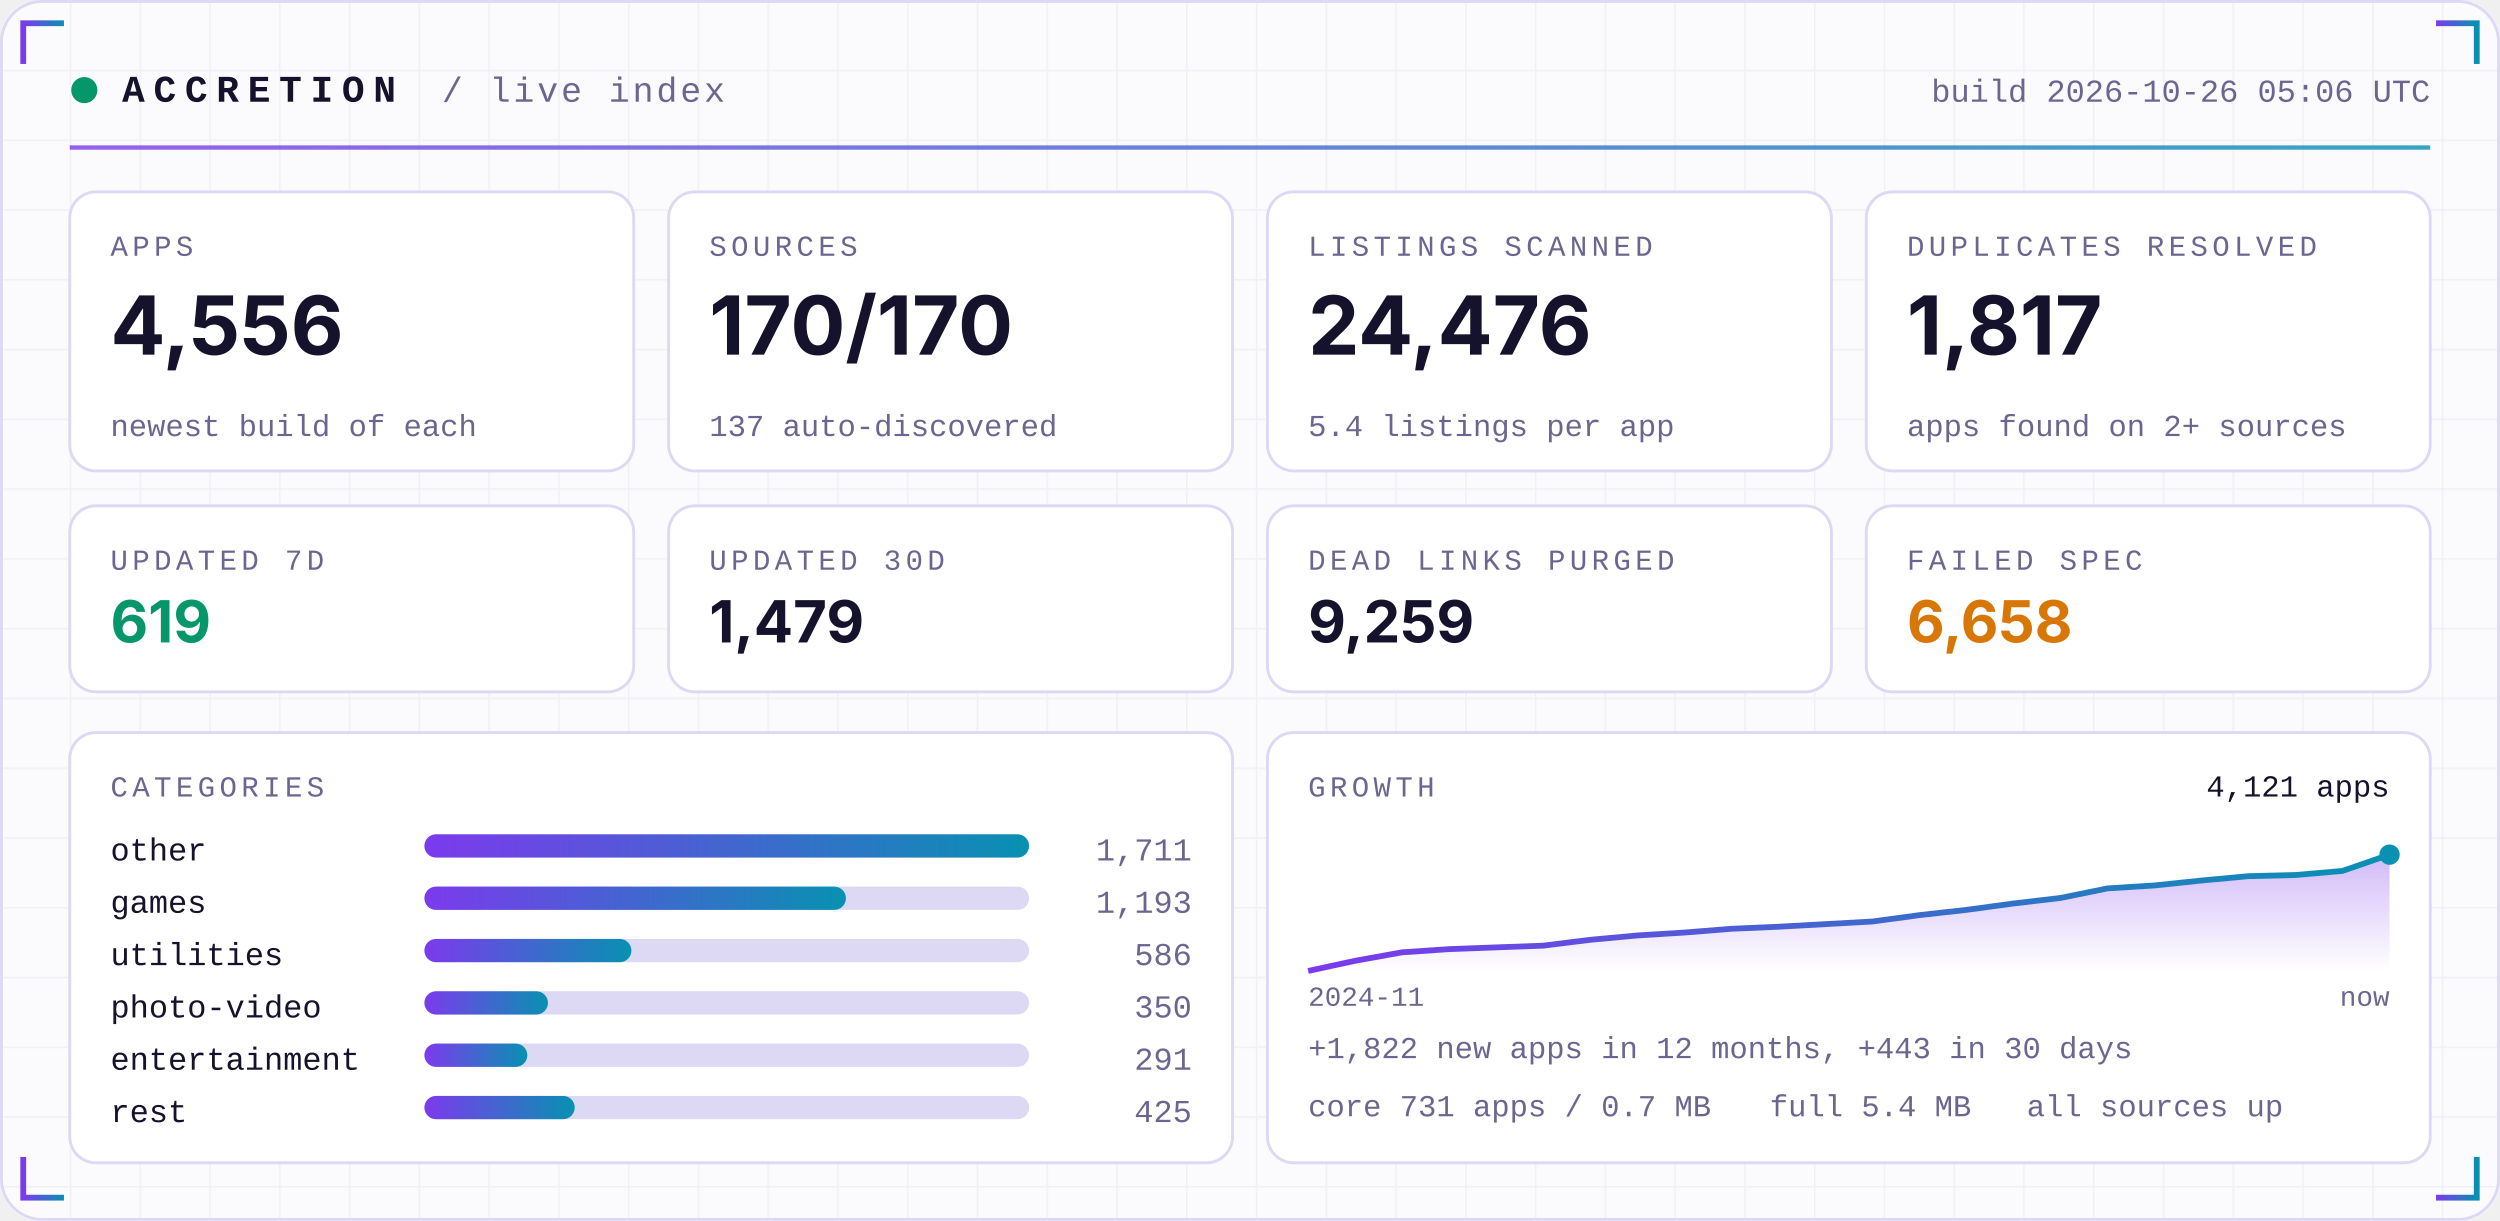
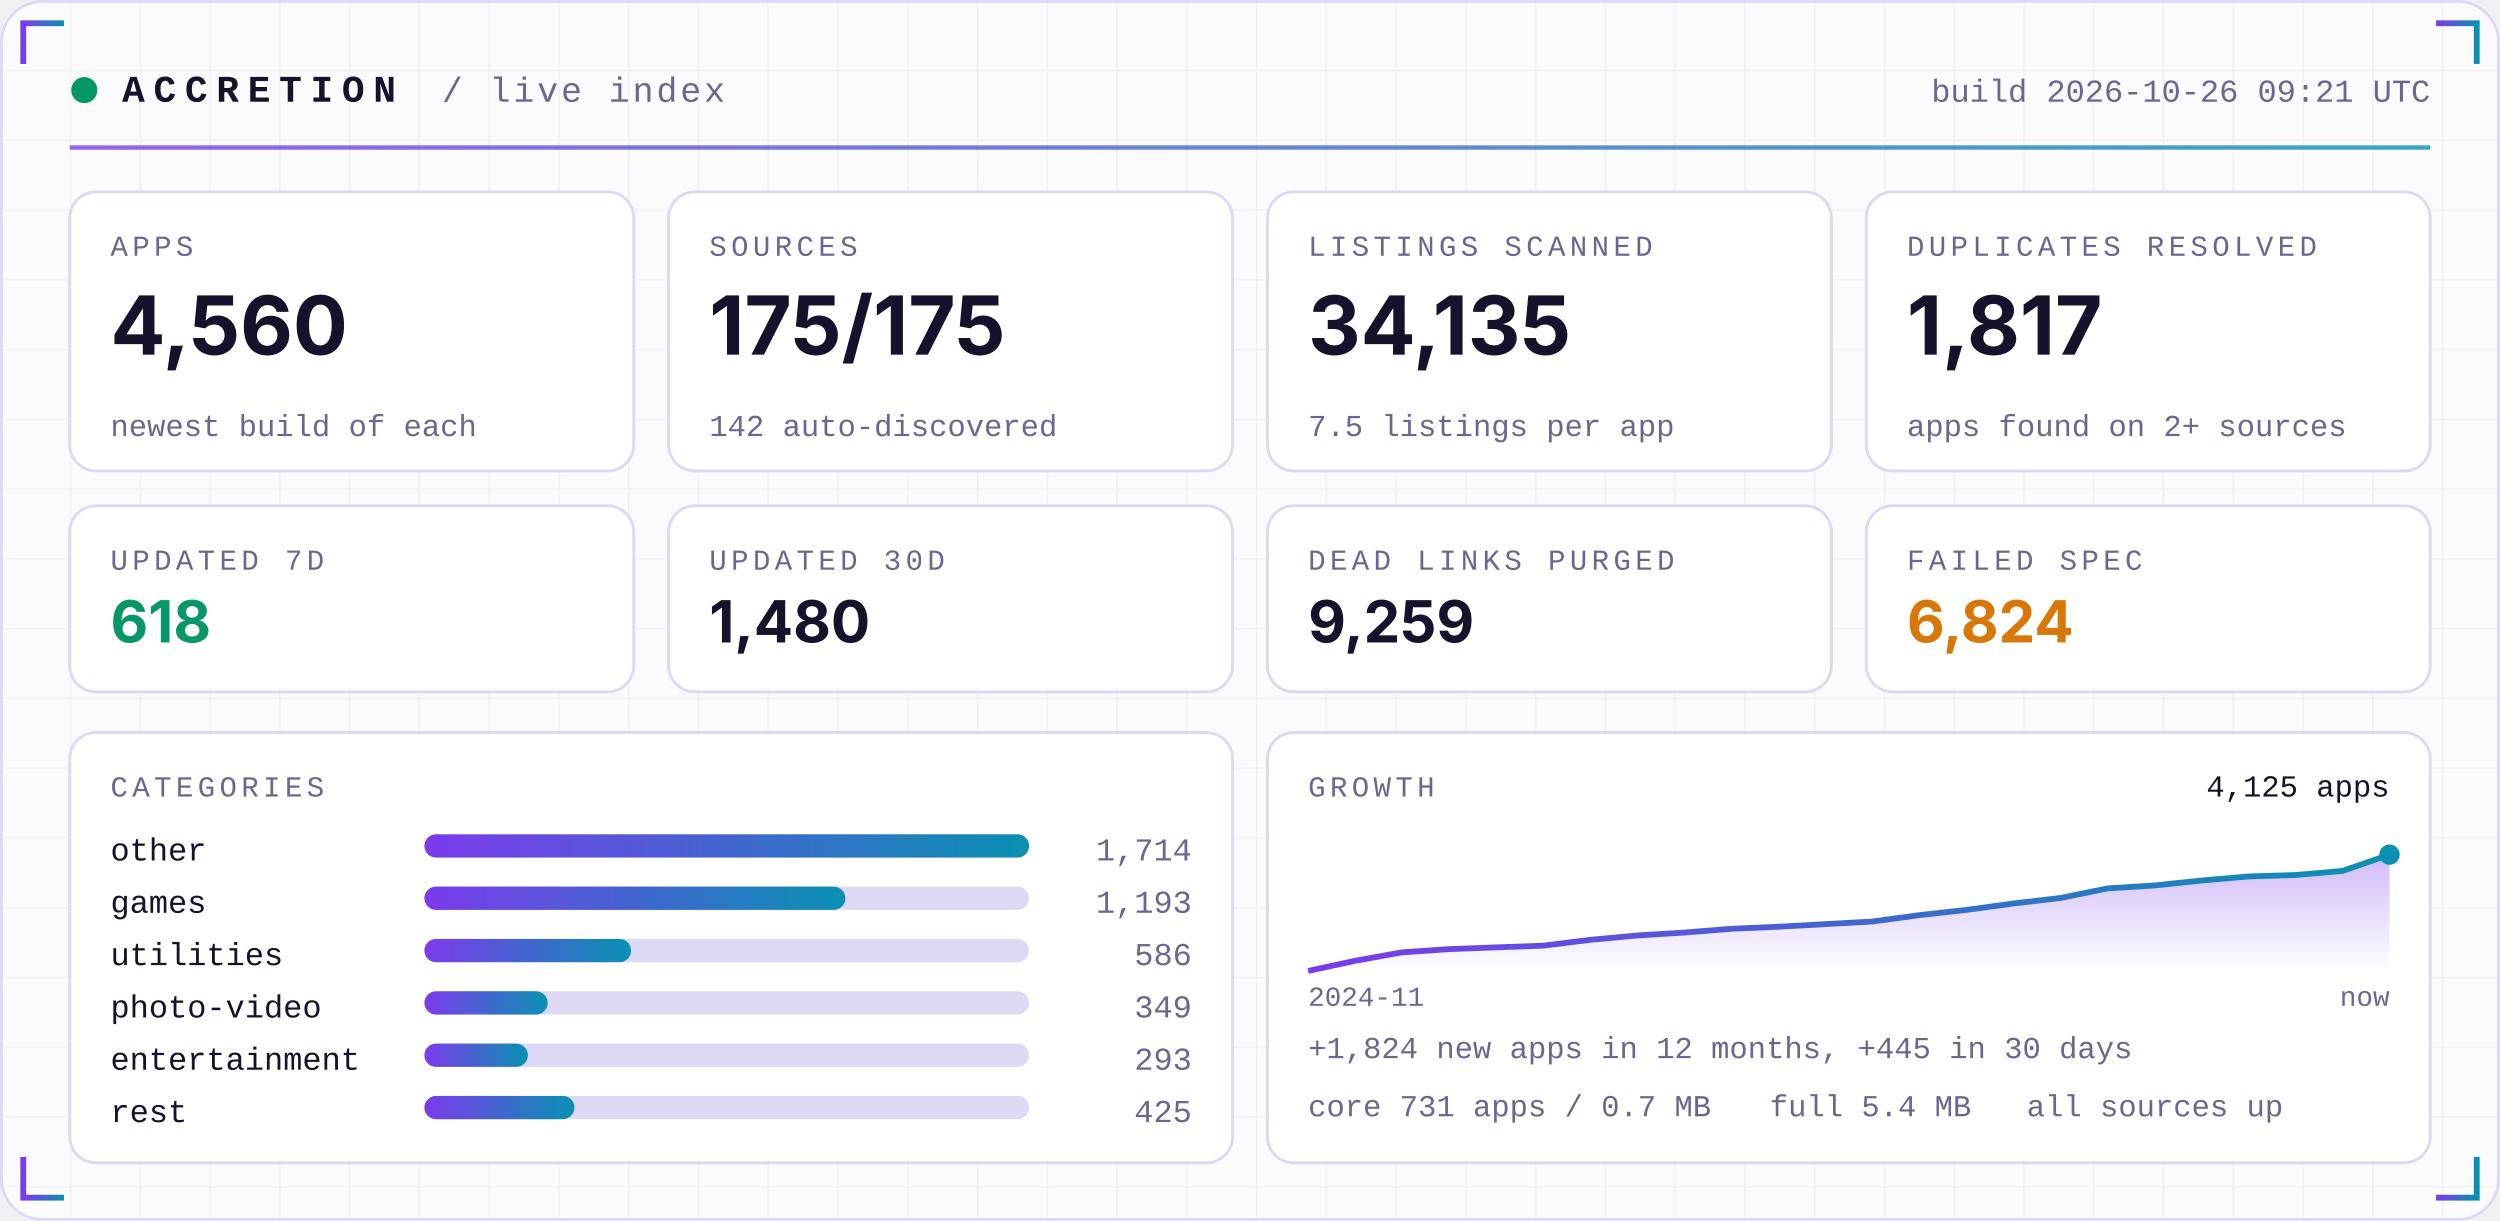
<svg xmlns="http://www.w3.org/2000/svg" width="860" height="420" viewBox="0 0 860 420" role="img">
  <defs>
    <linearGradient id="acc" x1="0" x2="1">
      <stop offset="0" stop-color="#7C3AED" />
      <stop offset="1" stop-color="#0891B2" />
    </linearGradient>
    <linearGradient id="area" x1="0" x2="0" y1="0" y2="1">
      <stop offset="0" stop-color="#7C3AED" stop-opacity="0.35" />
      <stop offset="1" stop-color="#7C3AED" stop-opacity="0" />
    </linearGradient>
    <pattern id="grid" width="24" height="24" patternUnits="userSpaceOnUse">
      <path d="M24 0H0V24" fill="none" stroke="#1E1B4B" stroke-opacity="0.05" />
    </pattern>
  </defs>
  <rect width="860" height="420" rx="14" fill="#FBFBFE" />
  <rect width="860" height="420" rx="14" fill="url(#grid)" />
  <rect x="0.5" y="0.5" width="859" height="419" rx="14" fill="none" stroke="#DDD8F3" />
  <path d="M8 22 V8 H22" stroke="url(#acc)" stroke-width="2" fill="none" />
  <path d="M852 22 V8 H838" stroke="url(#acc)" stroke-width="2" fill="none" />
  <path d="M8 398 V412 H22" stroke="url(#acc)" stroke-width="2" fill="none" />
  <path d="M852 398 V412 H838" stroke="url(#acc)" stroke-width="2" fill="none" />
  <circle cx="29" cy="31" r="4.5" fill="#059669">
    <animate attributeName="opacity" values="1;0.25;1" dur="2.4s" repeatCount="indefinite" />
  </circle>
  <text x="42" y="35" font-family="ui-monospace,SFMono-Regular,Menlo,Consolas,'Liberation Mono',monospace" font-size="13" font-weight="700" fill="#15122B" text-anchor="start" letter-spacing="3">ACCRETION</text>
  <text x="152" y="35" font-family="ui-monospace,SFMono-Regular,Menlo,Consolas,'Liberation Mono',monospace" font-size="12" font-weight="400" fill="#6A6690" text-anchor="start" letter-spacing="1">/ live index</text>
-   <text x="836" y="35" font-family="ui-monospace,SFMono-Regular,Menlo,Consolas,'Liberation Mono',monospace" font-size="11" font-weight="400" fill="#6A6690" text-anchor="end" letter-spacing="0">build 2026-10-26 05:06 UTC</text>
+   <text x="836" y="35" font-family="ui-monospace,SFMono-Regular,Menlo,Consolas,'Liberation Mono',monospace" font-size="11" font-weight="400" fill="#6A6690" text-anchor="end" letter-spacing="0">build 2026-10-26 09:21 UTC</text>
  <rect x="24" y="50" width="812" height="1.5" fill="url(#acc)" opacity="0.8" />
  <rect x="24.0" y="66" width="194.0" height="96" rx="9" fill="#FFFFFF" stroke="#DDD8F3" />
  <text x="38.0" y="88" font-family="ui-monospace,SFMono-Regular,Menlo,Consolas,'Liberation Mono',monospace" font-size="10" font-weight="400" fill="#6A6690" text-anchor="start" letter-spacing="1.5">APPS</text>
-   <text x="38.0" y="122" font-family="-apple-system,BlinkMacSystemFont,'Segoe UI',Inter,Helvetica,Arial,sans-serif" font-size="28" font-weight="700" fill="#15122B" text-anchor="start" letter-spacing="0">4,556</text>
+   <text x="38.0" y="122" font-family="-apple-system,BlinkMacSystemFont,'Segoe UI',Inter,Helvetica,Arial,sans-serif" font-size="28" font-weight="700" fill="#15122B" text-anchor="start" letter-spacing="0">4,560</text>
  <text x="38.0" y="150" font-family="ui-monospace,SFMono-Regular,Menlo,Consolas,'Liberation Mono',monospace" font-size="10.5" font-weight="400" fill="#6A6690" text-anchor="start" letter-spacing="0">newest build of each</text>
  <rect x="230.0" y="66" width="194.0" height="96" rx="9" fill="#FFFFFF" stroke="#DDD8F3" />
  <text x="244.0" y="88" font-family="ui-monospace,SFMono-Regular,Menlo,Consolas,'Liberation Mono',monospace" font-size="10" font-weight="400" fill="#6A6690" text-anchor="start" letter-spacing="1.5">SOURCES</text>
-   <text x="244.0" y="122" font-family="-apple-system,BlinkMacSystemFont,'Segoe UI',Inter,Helvetica,Arial,sans-serif" font-size="28" font-weight="700" fill="#15122B" text-anchor="start" letter-spacing="0">170/170</text>
-   <text x="244.0" y="150" font-family="ui-monospace,SFMono-Regular,Menlo,Consolas,'Liberation Mono',monospace" font-size="10.5" font-weight="400" fill="#6A6690" text-anchor="start" letter-spacing="0">137 auto-discovered</text>
+   <text x="244.0" y="122" font-family="-apple-system,BlinkMacSystemFont,'Segoe UI',Inter,Helvetica,Arial,sans-serif" font-size="28" font-weight="700" fill="#15122B" text-anchor="start" letter-spacing="0">175/175</text>
+   <text x="244.0" y="150" font-family="ui-monospace,SFMono-Regular,Menlo,Consolas,'Liberation Mono',monospace" font-size="10.5" font-weight="400" fill="#6A6690" text-anchor="start" letter-spacing="0">142 auto-discovered</text>
  <rect x="436.0" y="66" width="194.0" height="96" rx="9" fill="#FFFFFF" stroke="#DDD8F3" />
  <text x="450.0" y="88" font-family="ui-monospace,SFMono-Regular,Menlo,Consolas,'Liberation Mono',monospace" font-size="10" font-weight="400" fill="#6A6690" text-anchor="start" letter-spacing="1.5">LISTINGS SCANNED</text>
-   <text x="450.0" y="122" font-family="-apple-system,BlinkMacSystemFont,'Segoe UI',Inter,Helvetica,Arial,sans-serif" font-size="28" font-weight="700" fill="#15122B" text-anchor="start" letter-spacing="0">24,476</text>
-   <text x="450.0" y="150" font-family="ui-monospace,SFMono-Regular,Menlo,Consolas,'Liberation Mono',monospace" font-size="10.5" font-weight="400" fill="#6A6690" text-anchor="start" letter-spacing="0">5.4 listings per app</text>
+   <text x="450.0" y="122" font-family="-apple-system,BlinkMacSystemFont,'Segoe UI',Inter,Helvetica,Arial,sans-serif" font-size="28" font-weight="700" fill="#15122B" text-anchor="start" letter-spacing="0">34,135</text>
+   <text x="450.0" y="150" font-family="ui-monospace,SFMono-Regular,Menlo,Consolas,'Liberation Mono',monospace" font-size="10.5" font-weight="400" fill="#6A6690" text-anchor="start" letter-spacing="0">7.5 listings per app</text>
  <rect x="642.0" y="66" width="194.0" height="96" rx="9" fill="#FFFFFF" stroke="#DDD8F3" />
  <text x="656.0" y="88" font-family="ui-monospace,SFMono-Regular,Menlo,Consolas,'Liberation Mono',monospace" font-size="10" font-weight="400" fill="#6A6690" text-anchor="start" letter-spacing="1.5">DUPLICATES RESOLVED</text>
  <text x="656.0" y="122" font-family="-apple-system,BlinkMacSystemFont,'Segoe UI',Inter,Helvetica,Arial,sans-serif" font-size="28" font-weight="700" fill="#15122B" text-anchor="start" letter-spacing="0">1,817</text>
  <text x="656.0" y="150" font-family="ui-monospace,SFMono-Regular,Menlo,Consolas,'Liberation Mono',monospace" font-size="10.5" font-weight="400" fill="#6A6690" text-anchor="start" letter-spacing="0">apps found on 2+ sources</text>
  <rect x="24.0" y="174" width="194.0" height="64" rx="9" fill="#FFFFFF" stroke="#DDD8F3" />
  <text x="38.0" y="196" font-family="ui-monospace,SFMono-Regular,Menlo,Consolas,'Liberation Mono',monospace" font-size="10" font-weight="400" fill="#6A6690" text-anchor="start" letter-spacing="1.5">UPDATED 7D</text>
-   <text x="38.0" y="221" font-family="-apple-system,BlinkMacSystemFont,'Segoe UI',Inter,Helvetica,Arial,sans-serif" font-size="20" font-weight="700" fill="#059669" text-anchor="start" letter-spacing="0">619</text>
+   <text x="38.0" y="221" font-family="-apple-system,BlinkMacSystemFont,'Segoe UI',Inter,Helvetica,Arial,sans-serif" font-size="20" font-weight="700" fill="#059669" text-anchor="start" letter-spacing="0">618</text>
  <rect x="230.0" y="174" width="194.0" height="64" rx="9" fill="#FFFFFF" stroke="#DDD8F3" />
  <text x="244.0" y="196" font-family="ui-monospace,SFMono-Regular,Menlo,Consolas,'Liberation Mono',monospace" font-size="10" font-weight="400" fill="#6A6690" text-anchor="start" letter-spacing="1.5">UPDATED 30D</text>
-   <text x="244.0" y="221" font-family="-apple-system,BlinkMacSystemFont,'Segoe UI',Inter,Helvetica,Arial,sans-serif" font-size="20" font-weight="700" fill="#15122B" text-anchor="start" letter-spacing="0">1,479</text>
+   <text x="244.0" y="221" font-family="-apple-system,BlinkMacSystemFont,'Segoe UI',Inter,Helvetica,Arial,sans-serif" font-size="20" font-weight="700" fill="#15122B" text-anchor="start" letter-spacing="0">1,480</text>
  <rect x="436.0" y="174" width="194.0" height="64" rx="9" fill="#FFFFFF" stroke="#DDD8F3" />
  <text x="450.0" y="196" font-family="ui-monospace,SFMono-Regular,Menlo,Consolas,'Liberation Mono',monospace" font-size="10" font-weight="400" fill="#6A6690" text-anchor="start" letter-spacing="1.5">DEAD LINKS PURGED</text>
  <text x="450.0" y="221" font-family="-apple-system,BlinkMacSystemFont,'Segoe UI',Inter,Helvetica,Arial,sans-serif" font-size="20" font-weight="700" fill="#15122B" text-anchor="start" letter-spacing="0">9,259</text>
  <rect x="642.0" y="174" width="194.0" height="64" rx="9" fill="#FFFFFF" stroke="#DDD8F3" />
  <text x="656.0" y="196" font-family="ui-monospace,SFMono-Regular,Menlo,Consolas,'Liberation Mono',monospace" font-size="10" font-weight="400" fill="#6A6690" text-anchor="start" letter-spacing="1.5">FAILED SPEC</text>
-   <text x="656.0" y="221" font-family="-apple-system,BlinkMacSystemFont,'Segoe UI',Inter,Helvetica,Arial,sans-serif" font-size="20" font-weight="700" fill="#D97706" text-anchor="start" letter-spacing="0">6,658</text>
+   <text x="656.0" y="221" font-family="-apple-system,BlinkMacSystemFont,'Segoe UI',Inter,Helvetica,Arial,sans-serif" font-size="20" font-weight="700" fill="#D97706" text-anchor="start" letter-spacing="0">6,824</text>
  <rect x="24" y="252" width="400.0" height="148" rx="9" fill="#FFFFFF" stroke="#DDD8F3" />
  <rect x="436.0" y="252" width="400.0" height="148" rx="9" fill="#FFFFFF" stroke="#DDD8F3" />
  <text x="38" y="274" font-family="ui-monospace,SFMono-Regular,Menlo,Consolas,'Liberation Mono',monospace" font-size="10" font-weight="400" fill="#6A6690" text-anchor="start" letter-spacing="1.5">CATEGORIES</text>
  <text x="38" y="296" font-family="ui-monospace,SFMono-Regular,Menlo,Consolas,'Liberation Mono',monospace" font-size="11" font-weight="400" fill="#15122B" text-anchor="start" letter-spacing="0">other</text>
  <rect x="146" y="287" width="208.0" height="8" rx="4" fill="#DDD8F3" />
  <rect x="146" y="287" width="208.0" height="8" rx="4" fill="url(#acc)" />
-   <text x="410.0" y="296" font-family="ui-monospace,SFMono-Regular,Menlo,Consolas,'Liberation Mono',monospace" font-size="11" font-weight="400" fill="#6A6690" text-anchor="end" letter-spacing="0">1,711</text>
+   <text x="410.0" y="296" font-family="ui-monospace,SFMono-Regular,Menlo,Consolas,'Liberation Mono',monospace" font-size="11" font-weight="400" fill="#6A6690" text-anchor="end" letter-spacing="0">1,714</text>
  <text x="38" y="314" font-family="ui-monospace,SFMono-Regular,Menlo,Consolas,'Liberation Mono',monospace" font-size="11" font-weight="400" fill="#15122B" text-anchor="start" letter-spacing="0">games</text>
  <rect x="146" y="305" width="208.0" height="8" rx="4" fill="#DDD8F3" />
-   <rect x="146" y="305" width="145.0" height="8" rx="4" fill="url(#acc)" />
+   <rect x="146" y="305" width="144.8" height="8" rx="4" fill="url(#acc)" />
  <text x="410.0" y="314" font-family="ui-monospace,SFMono-Regular,Menlo,Consolas,'Liberation Mono',monospace" font-size="11" font-weight="400" fill="#6A6690" text-anchor="end" letter-spacing="0">1,193</text>
  <text x="38" y="332" font-family="ui-monospace,SFMono-Regular,Menlo,Consolas,'Liberation Mono',monospace" font-size="11" font-weight="400" fill="#15122B" text-anchor="start" letter-spacing="0">utilities</text>
  <rect x="146" y="323" width="208.0" height="8" rx="4" fill="#DDD8F3" />
-   <rect x="146" y="323" width="71.2" height="8" rx="4" fill="url(#acc)" />
+   <rect x="146" y="323" width="71.1" height="8" rx="4" fill="url(#acc)" />
  <text x="410.0" y="332" font-family="ui-monospace,SFMono-Regular,Menlo,Consolas,'Liberation Mono',monospace" font-size="11" font-weight="400" fill="#6A6690" text-anchor="end" letter-spacing="0">586</text>
  <text x="38" y="350" font-family="ui-monospace,SFMono-Regular,Menlo,Consolas,'Liberation Mono',monospace" font-size="11" font-weight="400" fill="#15122B" text-anchor="start" letter-spacing="0">photo-video</text>
  <rect x="146" y="341" width="208.0" height="8" rx="4" fill="#DDD8F3" />
-   <rect x="146" y="341" width="42.5" height="8" rx="4" fill="url(#acc)" />
-   <text x="410.0" y="350" font-family="ui-monospace,SFMono-Regular,Menlo,Consolas,'Liberation Mono',monospace" font-size="11" font-weight="400" fill="#6A6690" text-anchor="end" letter-spacing="0">350</text>
+   <rect x="146" y="341" width="42.4" height="8" rx="4" fill="url(#acc)" />
+   <text x="410.0" y="350" font-family="ui-monospace,SFMono-Regular,Menlo,Consolas,'Liberation Mono',monospace" font-size="11" font-weight="400" fill="#6A6690" text-anchor="end" letter-spacing="0">349</text>
  <text x="38" y="368" font-family="ui-monospace,SFMono-Regular,Menlo,Consolas,'Liberation Mono',monospace" font-size="11" font-weight="400" fill="#15122B" text-anchor="start" letter-spacing="0">entertainment</text>
  <rect x="146" y="359" width="208.0" height="8" rx="4" fill="#DDD8F3" />
-   <rect x="146" y="359" width="35.4" height="8" rx="4" fill="url(#acc)" />
-   <text x="410.0" y="368" font-family="ui-monospace,SFMono-Regular,Menlo,Consolas,'Liberation Mono',monospace" font-size="11" font-weight="400" fill="#6A6690" text-anchor="end" letter-spacing="0">291</text>
+   <rect x="146" y="359" width="35.6" height="8" rx="4" fill="url(#acc)" />
+   <text x="410.0" y="368" font-family="ui-monospace,SFMono-Regular,Menlo,Consolas,'Liberation Mono',monospace" font-size="11" font-weight="400" fill="#6A6690" text-anchor="end" letter-spacing="0">293</text>
  <text x="38" y="386" font-family="ui-monospace,SFMono-Regular,Menlo,Consolas,'Liberation Mono',monospace" font-size="11" font-weight="400" fill="#15122B" text-anchor="start" letter-spacing="0">rest</text>
  <rect x="146" y="377" width="208.0" height="8" rx="4" fill="#DDD8F3" />
-   <rect x="146" y="377" width="51.7" height="8" rx="4" fill="url(#acc)" />
+   <rect x="146" y="377" width="51.6" height="8" rx="4" fill="url(#acc)" />
  <text x="410.0" y="386" font-family="ui-monospace,SFMono-Regular,Menlo,Consolas,'Liberation Mono',monospace" font-size="11" font-weight="400" fill="#6A6690" text-anchor="end" letter-spacing="0">425</text>
  <text x="450.0" y="274" font-family="ui-monospace,SFMono-Regular,Menlo,Consolas,'Liberation Mono',monospace" font-size="10" font-weight="400" fill="#6A6690" text-anchor="start" letter-spacing="1.5">GROWTH</text>
-   <polygon points="450.0,334 450.0,334.0 466.2,330.5 482.3,327.6 498.5,326.5 514.7,325.9 530.9,325.3 547.0,323.3 563.2,321.8 579.4,320.8 595.6,319.5 611.7,318.8 627.9,317.9 644.1,317.0 660.3,314.8 676.4,313.0 692.6,310.8 708.8,308.9 725.0,305.6 741.1,304.6 757.3,302.9 773.5,301.4 789.7,301.0 805.8,299.6 822.0,294.0 822.0,334" fill="url(#area)" />
-   <polyline points="450.0,334.0 466.2,330.5 482.3,327.6 498.5,326.5 514.7,325.9 530.9,325.3 547.0,323.3 563.2,321.8 579.4,320.8 595.6,319.5 611.7,318.8 627.9,317.9 644.1,317.0 660.3,314.8 676.4,313.0 692.6,310.8 708.8,308.9 725.0,305.6 741.1,304.6 757.3,302.9 773.5,301.4 789.7,301.0 805.8,299.6 822.0,294.0" fill="none" stroke="url(#acc)" stroke-width="2" stroke-linejoin="round" />
+   <polygon points="450.0,334 450.0,334.0 466.2,330.5 482.3,327.6 498.5,326.5 514.7,325.9 530.9,325.3 547.0,323.3 563.2,321.8 579.4,320.8 595.6,319.5 611.7,318.8 627.9,317.9 644.1,317.0 660.3,314.8 676.4,313.0 692.6,310.8 708.8,308.9 725.0,305.6 741.1,304.6 757.3,302.9 773.5,301.5 789.7,301.0 805.8,299.6 822.0,294.0 822.0,334" fill="url(#area)" />
+   <polyline points="450.0,334.0 466.2,330.5 482.3,327.6 498.5,326.5 514.7,325.9 530.9,325.3 547.0,323.3 563.2,321.8 579.4,320.8 595.6,319.5 611.7,318.8 627.9,317.9 644.1,317.0 660.3,314.8 676.4,313.0 692.6,310.8 708.8,308.9 725.0,305.6 741.1,304.6 757.3,302.9 773.5,301.5 789.7,301.0 805.8,299.6 822.0,294.0" fill="none" stroke="url(#acc)" stroke-width="2" stroke-linejoin="round" />
  <circle cx="822.0" cy="294.0" r="3.5" fill="#0891B2" />
-   <text x="822.0" y="274" font-family="ui-monospace,SFMono-Regular,Menlo,Consolas,'Liberation Mono',monospace" font-size="10.5" font-weight="400" fill="#15122B" text-anchor="end" letter-spacing="0">4,121 apps</text>
+   <text x="822.0" y="274" font-family="ui-monospace,SFMono-Regular,Menlo,Consolas,'Liberation Mono',monospace" font-size="10.5" font-weight="400" fill="#15122B" text-anchor="end" letter-spacing="0">4,125 apps</text>
  <text x="450.0" y="346" font-family="ui-monospace,SFMono-Regular,Menlo,Consolas,'Liberation Mono',monospace" font-size="9.5" font-weight="400" fill="#6A6690" text-anchor="start" letter-spacing="0">2024-11</text>
  <text x="822.0" y="346" font-family="ui-monospace,SFMono-Regular,Menlo,Consolas,'Liberation Mono',monospace" font-size="9.5" font-weight="400" fill="#6A6690" text-anchor="end" letter-spacing="0">now</text>
-   <text x="450.0" y="364" font-family="ui-monospace,SFMono-Regular,Menlo,Consolas,'Liberation Mono',monospace" font-size="10.5" font-weight="400" fill="#6A6690" text-anchor="start" letter-spacing="0">+1,822 new apps in 12 months, +443 in 30 days</text>
+   <text x="450.0" y="364" font-family="ui-monospace,SFMono-Regular,Menlo,Consolas,'Liberation Mono',monospace" font-size="10.5" font-weight="400" fill="#6A6690" text-anchor="start" letter-spacing="0">+1,824 new apps in 12 months, +445 in 30 days</text>
  <text x="450.0" y="384" font-family="ui-monospace,SFMono-Regular,Menlo,Consolas,'Liberation Mono',monospace" font-size="10.5" font-weight="400" fill="#6A6690" text-anchor="start" letter-spacing="0">core 731 apps / 0.7 MB</text>
  <text x="608.8" y="384" font-family="ui-monospace,SFMono-Regular,Menlo,Consolas,'Liberation Mono',monospace" font-size="10.5" font-weight="400" fill="#6A6690" text-anchor="start" letter-spacing="0">full 5.4 MB</text>
  <text x="697.2" y="384" font-family="ui-monospace,SFMono-Regular,Menlo,Consolas,'Liberation Mono',monospace" font-size="10.5" font-weight="400" fill="#6A6690" text-anchor="start" letter-spacing="0">all sources up</text>
</svg>
